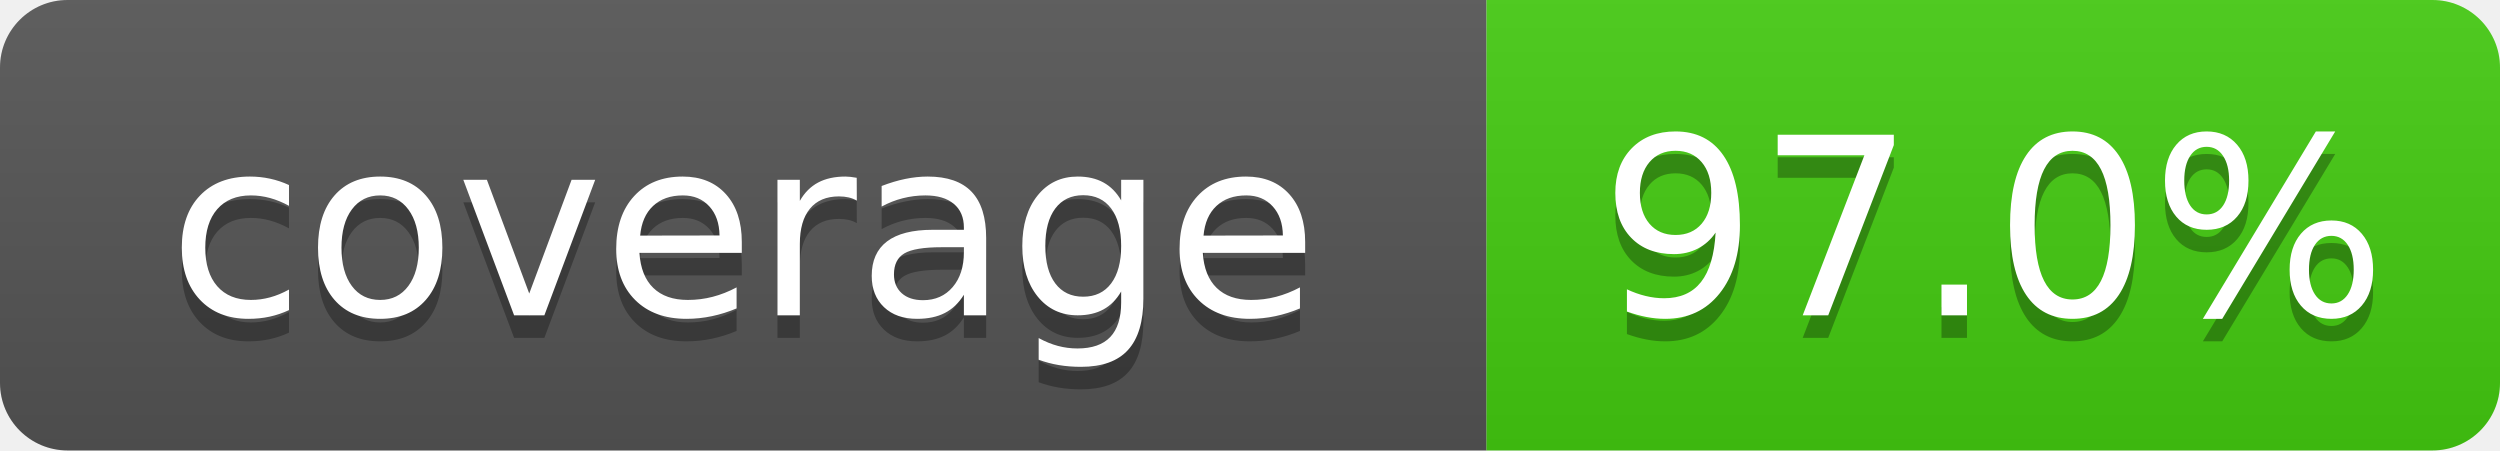
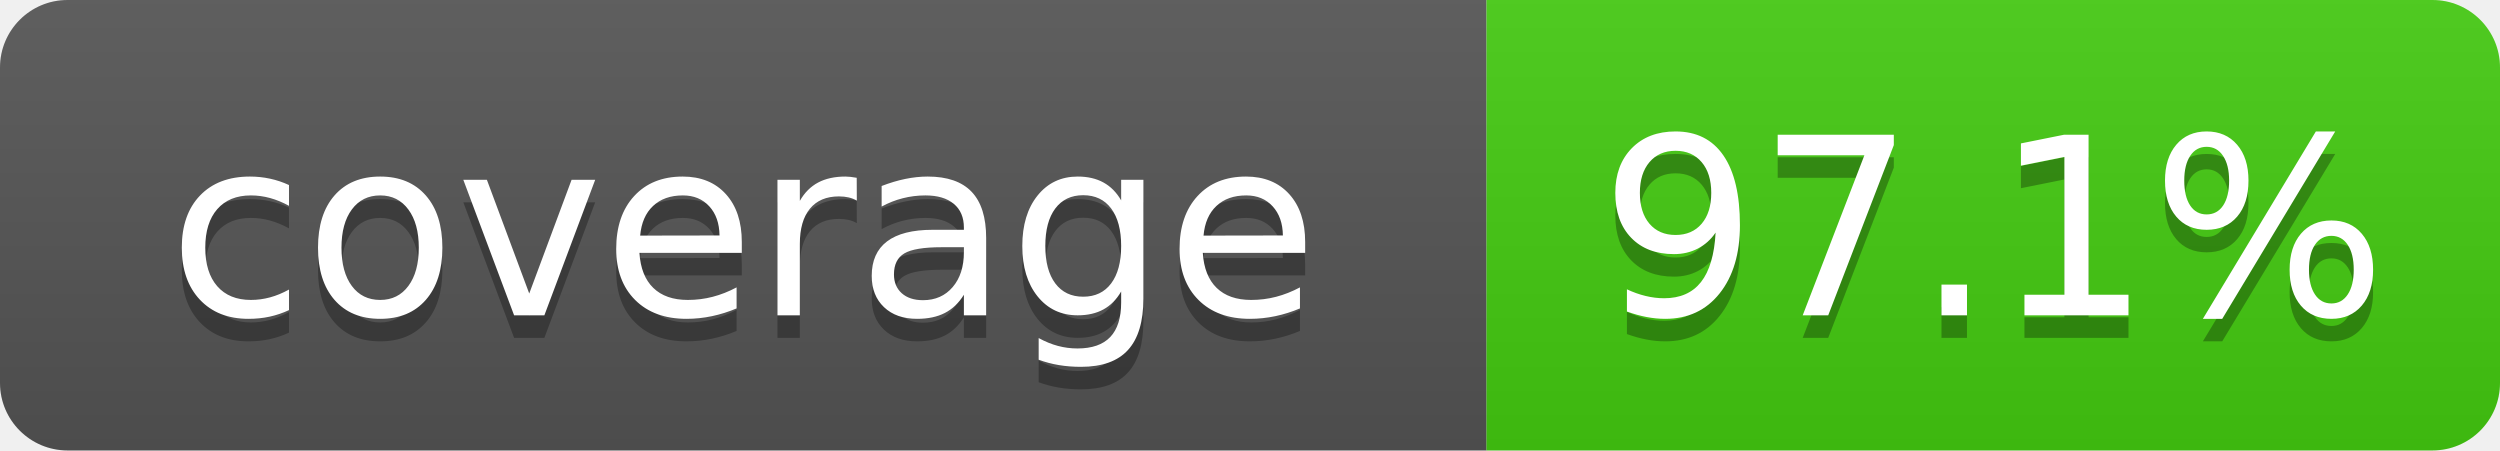
- <svg xmlns="http://www.w3.org/2000/svg" width="111" height="20" role="img" aria-label="coverage: 97.0%">
+ <svg xmlns="http://www.w3.org/2000/svg" width="111" height="20" role="img" aria-label="coverage: 97.1%">
  <linearGradient id="s" x2="0" y2="100%">
    <stop offset="0" stop-color="#bbb" stop-opacity=".1" />
    <stop offset="1" stop-opacity=".1" />
  </linearGradient>
  <clipPath id="r">
    <rect width="111" height="20" rx="3" fill="#fff" />
  </clipPath>
  <g clip-path="url(#r)">
    <rect width="66" height="20" fill="#555" />
    <rect x="66" width="45" height="20" fill="#4c1" />
    <rect width="111" height="20" fill="url(#s)" />
  </g>
  <g fill="#fff" text-anchor="middle" font-family="Verdana,Geneva,DejaVu Sans,sans-serif" font-size="110" text-rendering="geometricPrecision">
    <text x="330" y="150" transform="scale(.1)" fill="#010101" fill-opacity=".3">coverage</text>
    <text x="330" y="140" transform="scale(.1)">coverage</text>
-     <text x="885" y="150" transform="scale(.1)" fill="#010101" fill-opacity=".3">97.0%</text>
-     <text x="885" y="140" transform="scale(.1)">97.0%</text>
+     <text x="885" y="150" transform="scale(.1)" fill="#010101" fill-opacity=".3">97.1%</text>
+     <text x="885" y="140" transform="scale(.1)">97.1%</text>
  </g>
</svg>
